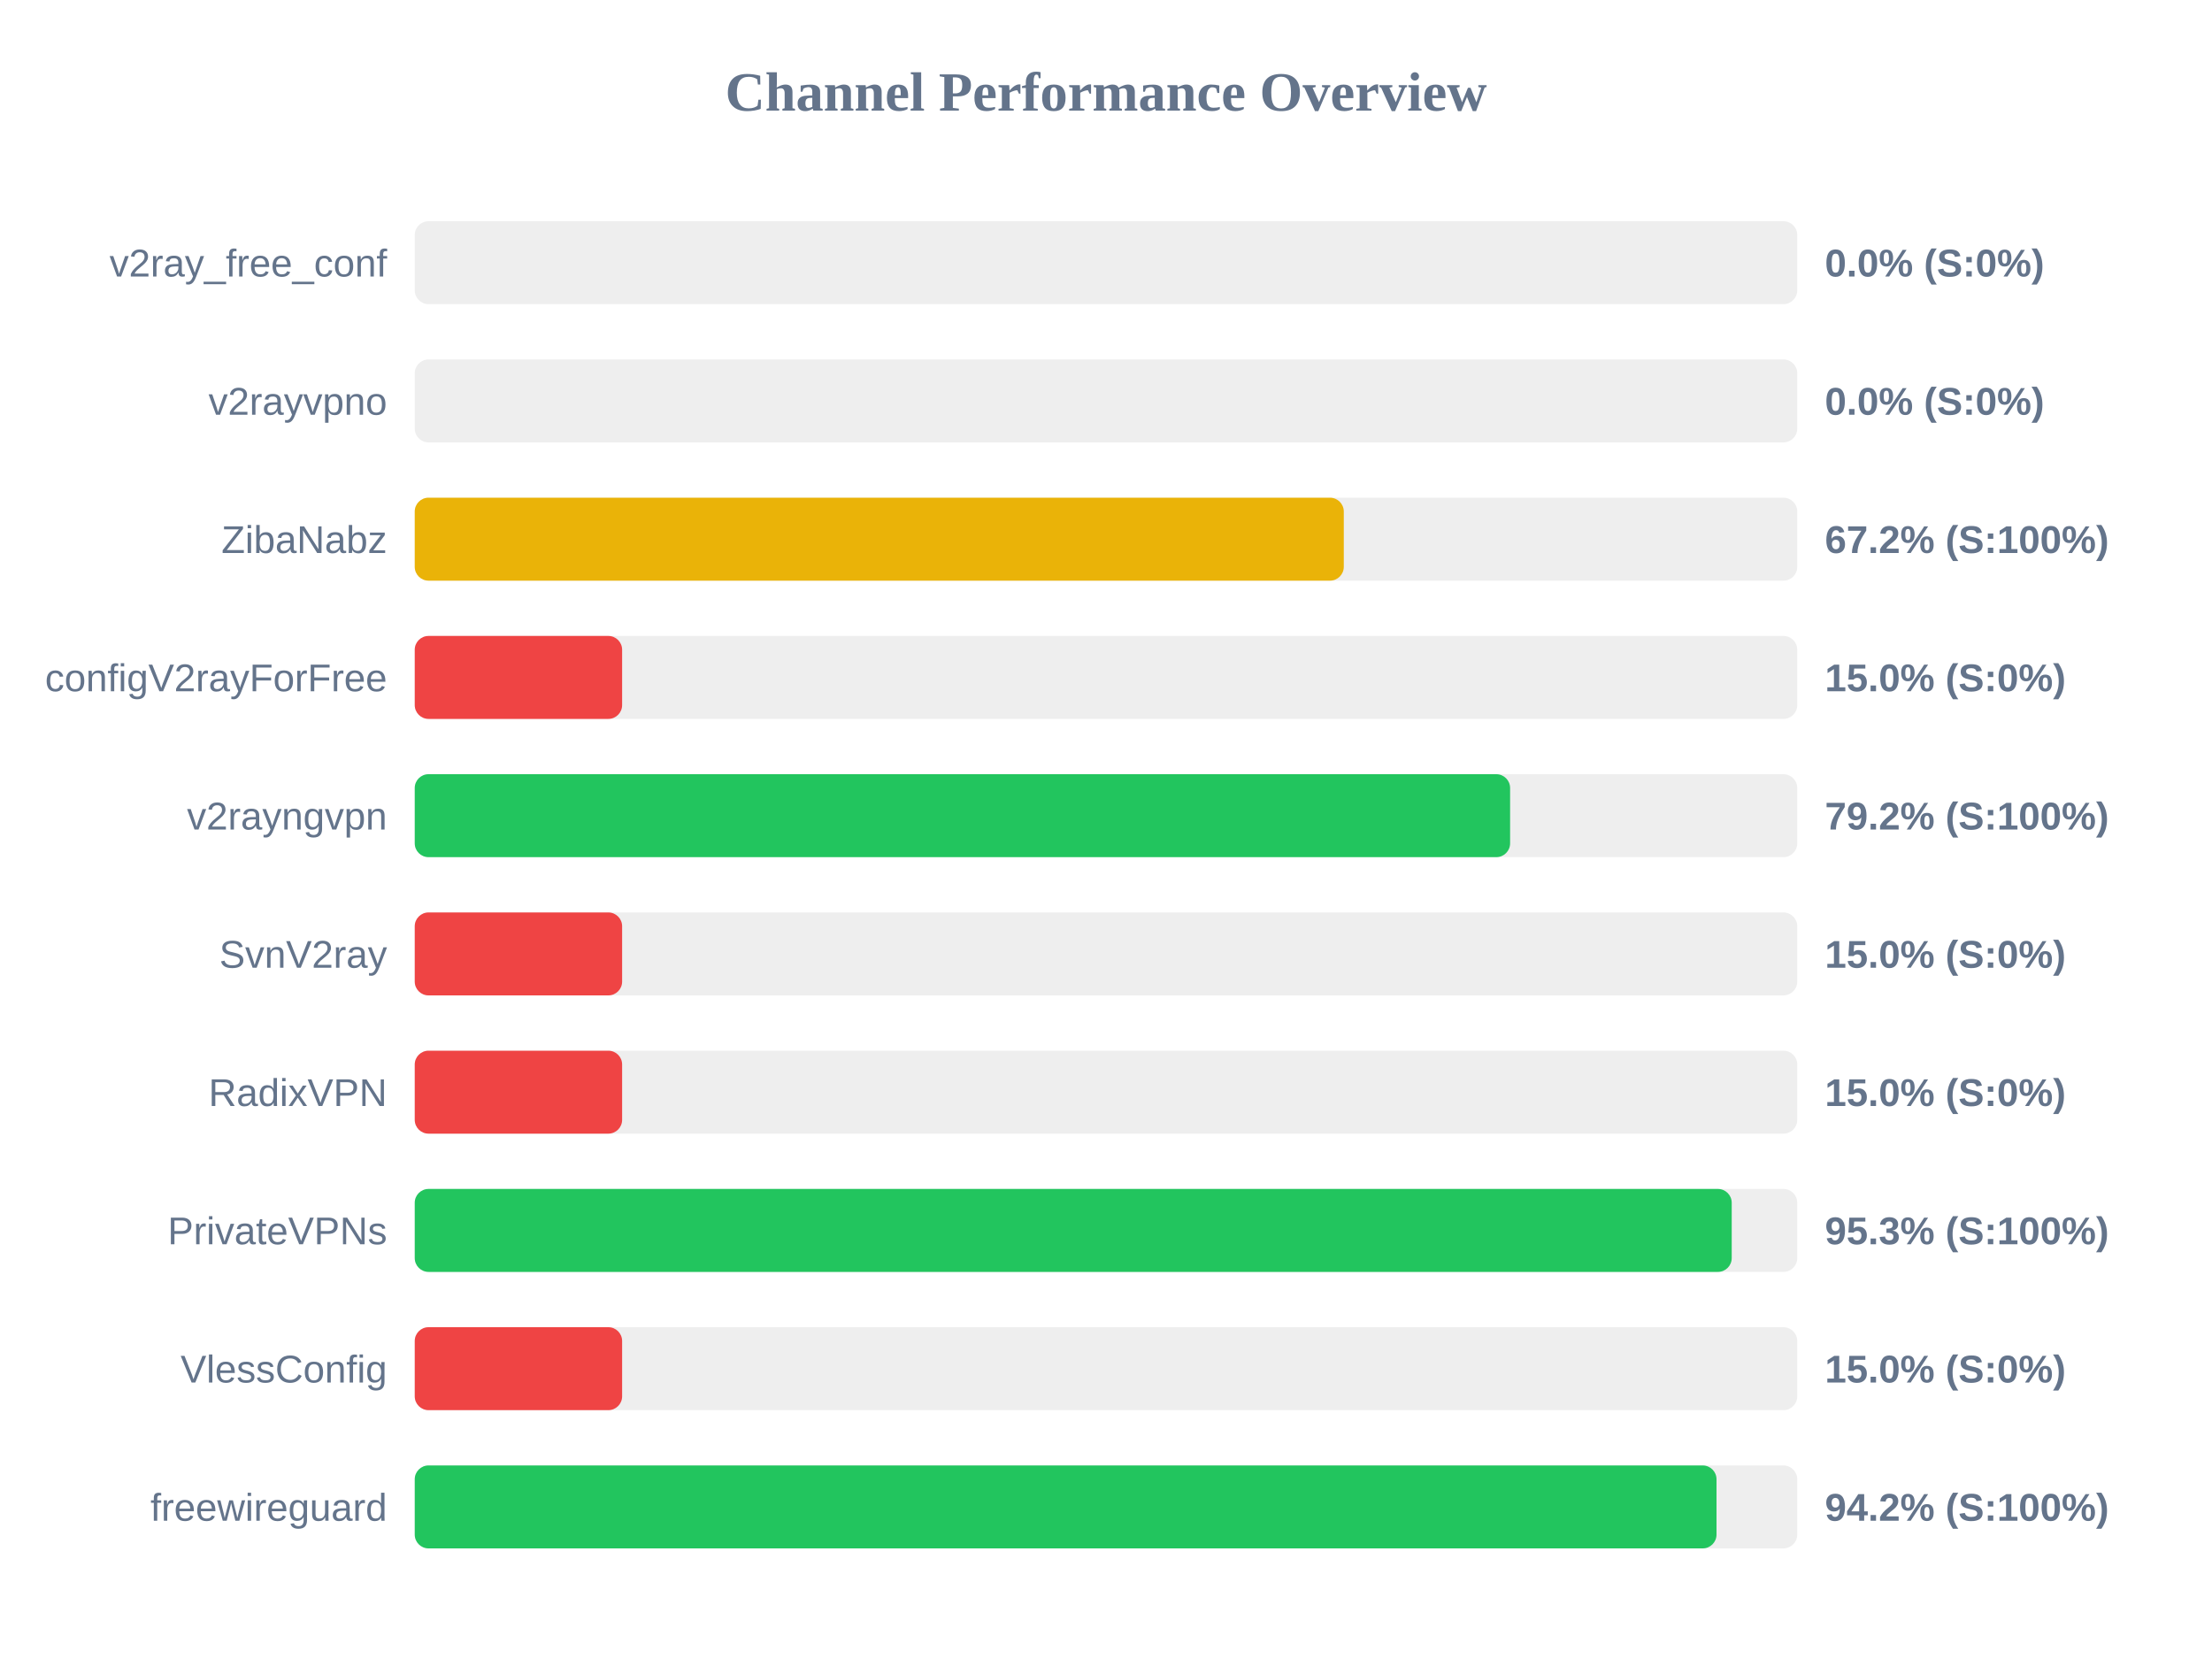
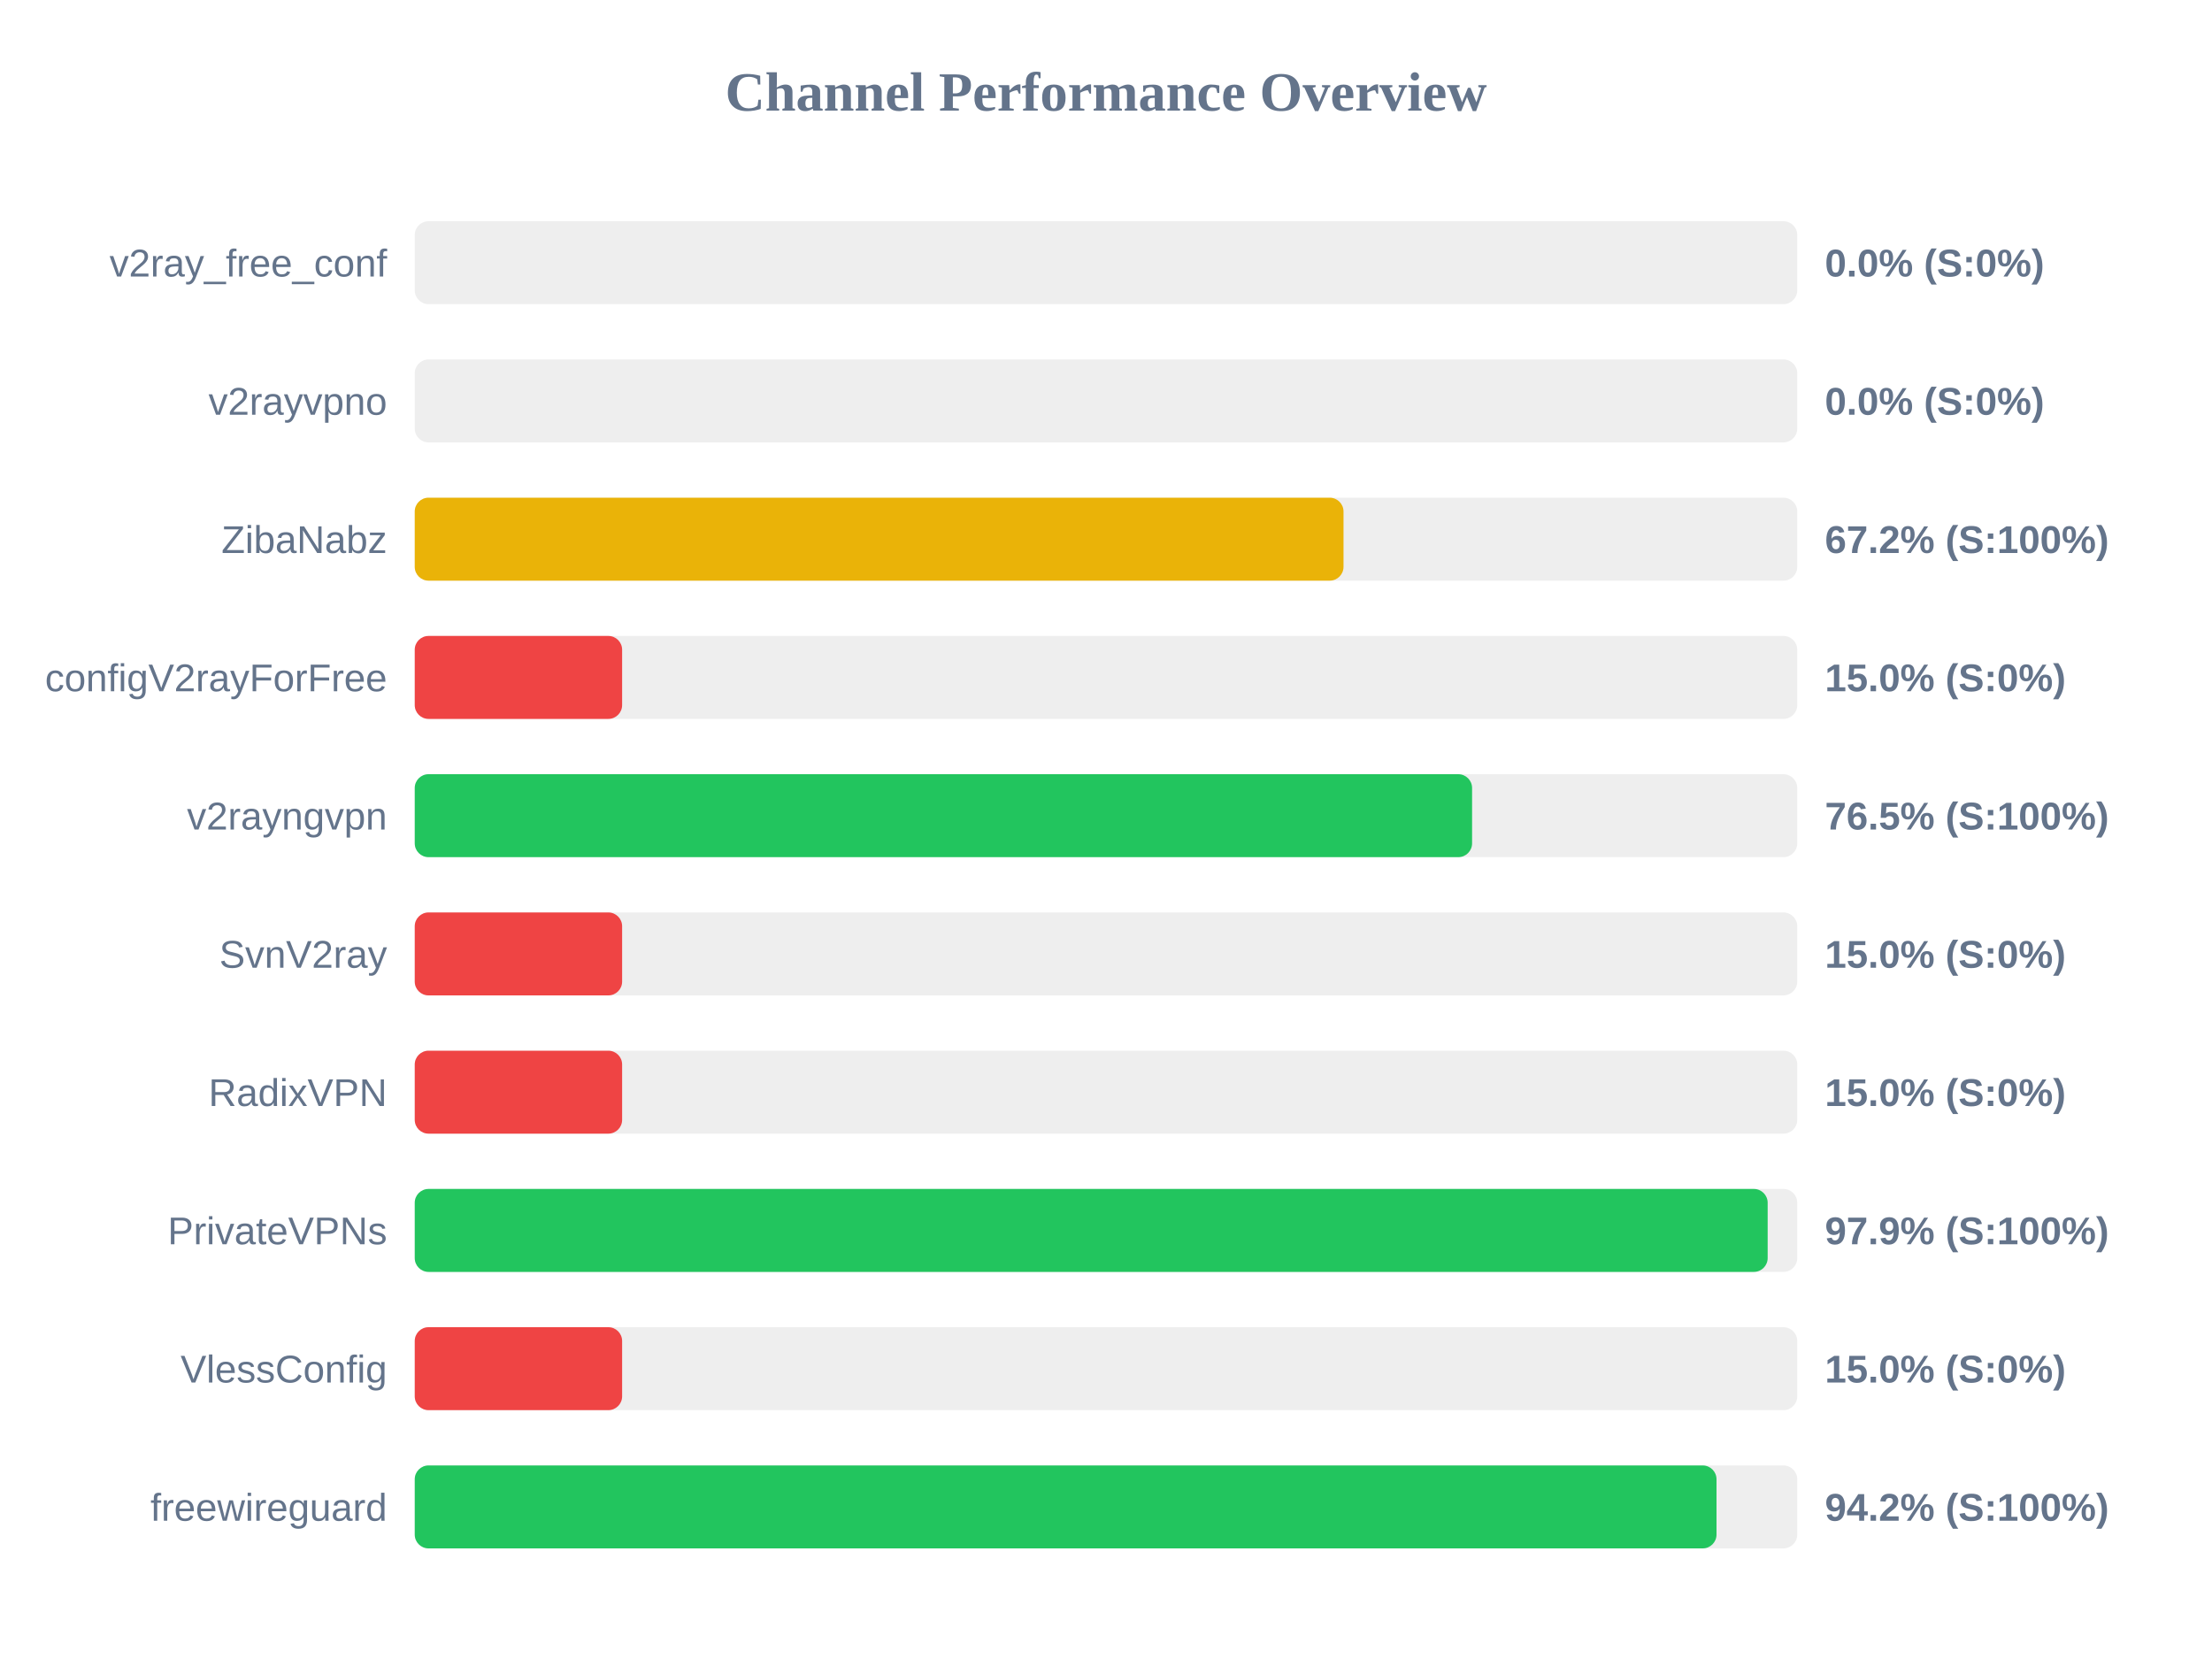
<svg xmlns="http://www.w3.org/2000/svg" width="800" height="600" version="1.1">
  <style>
        .row { font: 14px Arial; fill: #64748b; }
        .score { font: bold 14px Arial; fill: #64748b; }
    </style>
  <text x="400" y="40" text-anchor="middle" font-size="20px" font-weight="bold" fill="#64748b">Channel Performance Overview</text>
  <rect x="150" y="80" width="500" height="30" fill="#eee" rx="5" />
  <rect x="150" y="80" width="0.0" height="30" fill="#ef4444" rx="5" />
  <text x="140" y="100" text-anchor="end" class="row">v2ray_free_conf</text>
  <text x="660" y="100" text-anchor="start" class="score">0.0% (S:0%)</text>
  <rect x="150" y="130" width="500" height="30" fill="#eee" rx="5" />
  <rect x="150" y="130" width="0.0" height="30" fill="#ef4444" rx="5" />
  <text x="140" y="150" text-anchor="end" class="row">v2rayvpno</text>
  <text x="660" y="150" text-anchor="start" class="score">0.0% (S:0%)</text>
  <rect x="150" y="180" width="500" height="30" fill="#eee" rx="5" />
-   <rect x="150" y="180" width="336.0" height="30" fill="#eab308" rx="5" />
+   <rect x="150" y="180" width="335.9" height="30" fill="#eab308" rx="5" />
  <text x="140" y="200" text-anchor="end" class="row">ZibaNabz</text>
  <text x="660" y="200" text-anchor="start" class="score">67.2% (S:100%)</text>
  <rect x="150" y="230" width="500" height="30" fill="#eee" rx="5" />
  <rect x="150" y="230" width="75.0" height="30" fill="#ef4444" rx="5" />
  <text x="140" y="250" text-anchor="end" class="row">configV2rayForFree</text>
  <text x="660" y="250" text-anchor="start" class="score">15.0% (S:0%)</text>
  <rect x="150" y="280" width="500" height="30" fill="#eee" rx="5" />
-   <rect x="150" y="280" width="396.15" height="30" fill="#22c55e" rx="5" />
+   <rect x="150" y="280" width="382.4" height="30" fill="#22c55e" rx="5" />
  <text x="140" y="300" text-anchor="end" class="row">v2rayngvpn</text>
-   <text x="660" y="300" text-anchor="start" class="score">79.2% (S:100%)</text>
+   <text x="660" y="300" text-anchor="start" class="score">76.5% (S:100%)</text>
  <rect x="150" y="330" width="500" height="30" fill="#eee" rx="5" />
  <rect x="150" y="330" width="75.0" height="30" fill="#ef4444" rx="5" />
  <text x="140" y="350" text-anchor="end" class="row">SvnV2ray</text>
  <text x="660" y="350" text-anchor="start" class="score">15.0% (S:0%)</text>
  <rect x="150" y="380" width="500" height="30" fill="#eee" rx="5" />
  <rect x="150" y="380" width="75.0" height="30" fill="#ef4444" rx="5" />
  <text x="140" y="400" text-anchor="end" class="row">RadixVPN</text>
  <text x="660" y="400" text-anchor="start" class="score">15.0% (S:0%)</text>
  <rect x="150" y="430" width="500" height="30" fill="#eee" rx="5" />
-   <rect x="150" y="430" width="476.3" height="30" fill="#22c55e" rx="5" />
+   <rect x="150" y="430" width="489.3" height="30" fill="#22c55e" rx="5" />
  <text x="140" y="450" text-anchor="end" class="row">PrivateVPNs</text>
-   <text x="660" y="450" text-anchor="start" class="score">95.3% (S:100%)</text>
+   <text x="660" y="450" text-anchor="start" class="score">97.9% (S:100%)</text>
  <rect x="150" y="480" width="500" height="30" fill="#eee" rx="5" />
  <rect x="150" y="480" width="75.0" height="30" fill="#ef4444" rx="5" />
  <text x="140" y="500" text-anchor="end" class="row">VlessConfig</text>
  <text x="660" y="500" text-anchor="start" class="score">15.0% (S:0%)</text>
  <rect x="150" y="530" width="500" height="30" fill="#eee" rx="5" />
  <rect x="150" y="530" width="470.8" height="30" fill="#22c55e" rx="5" />
  <text x="140" y="550" text-anchor="end" class="row">freewireguard</text>
  <text x="660" y="550" text-anchor="start" class="score">94.2% (S:100%)</text>
</svg>
